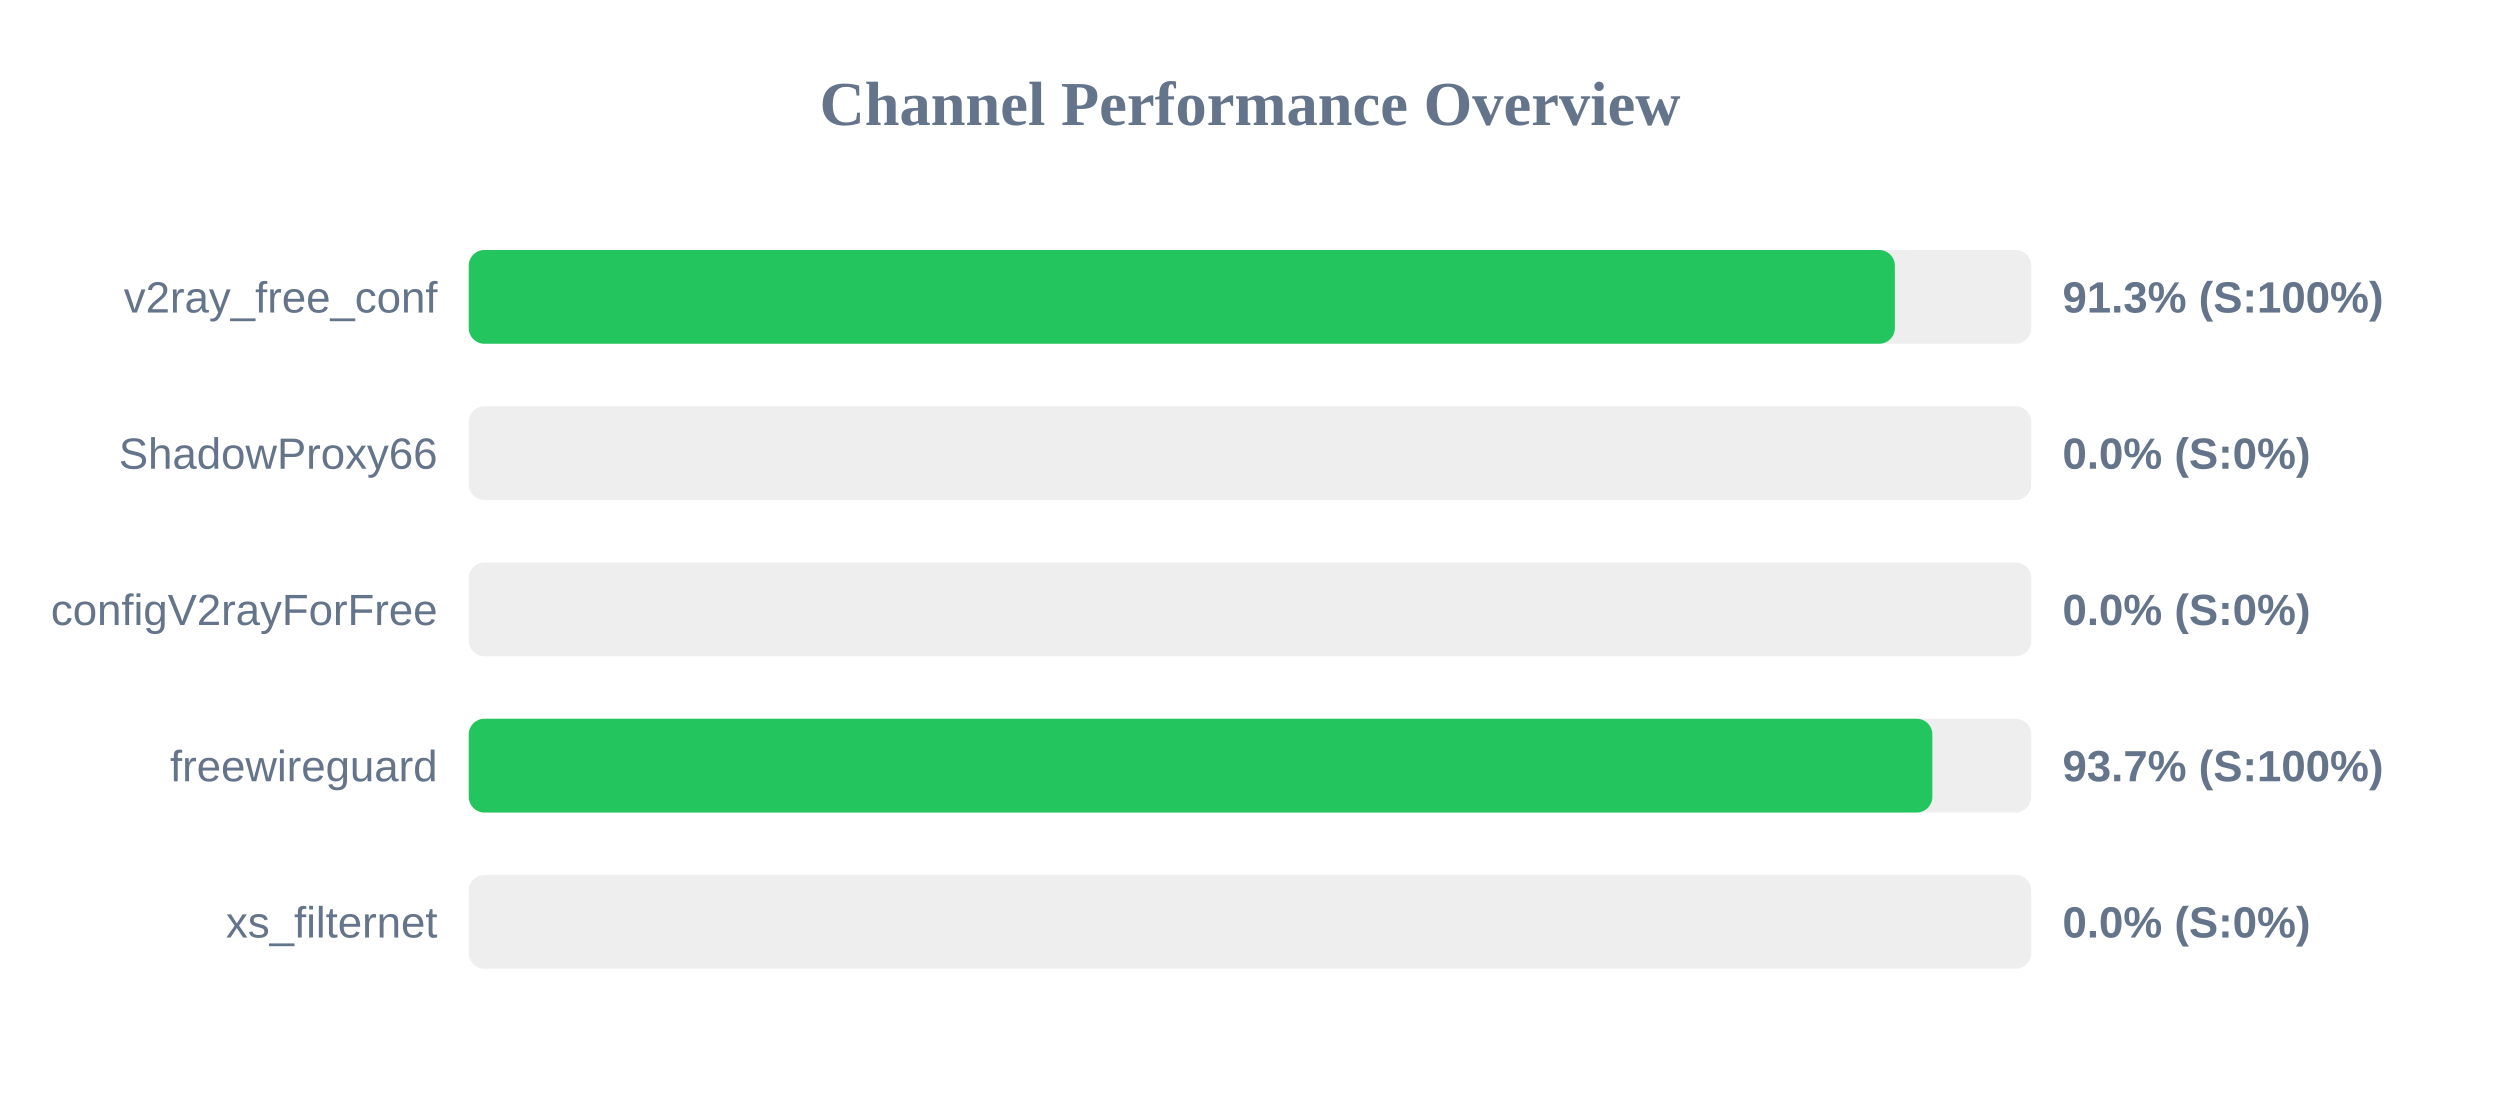
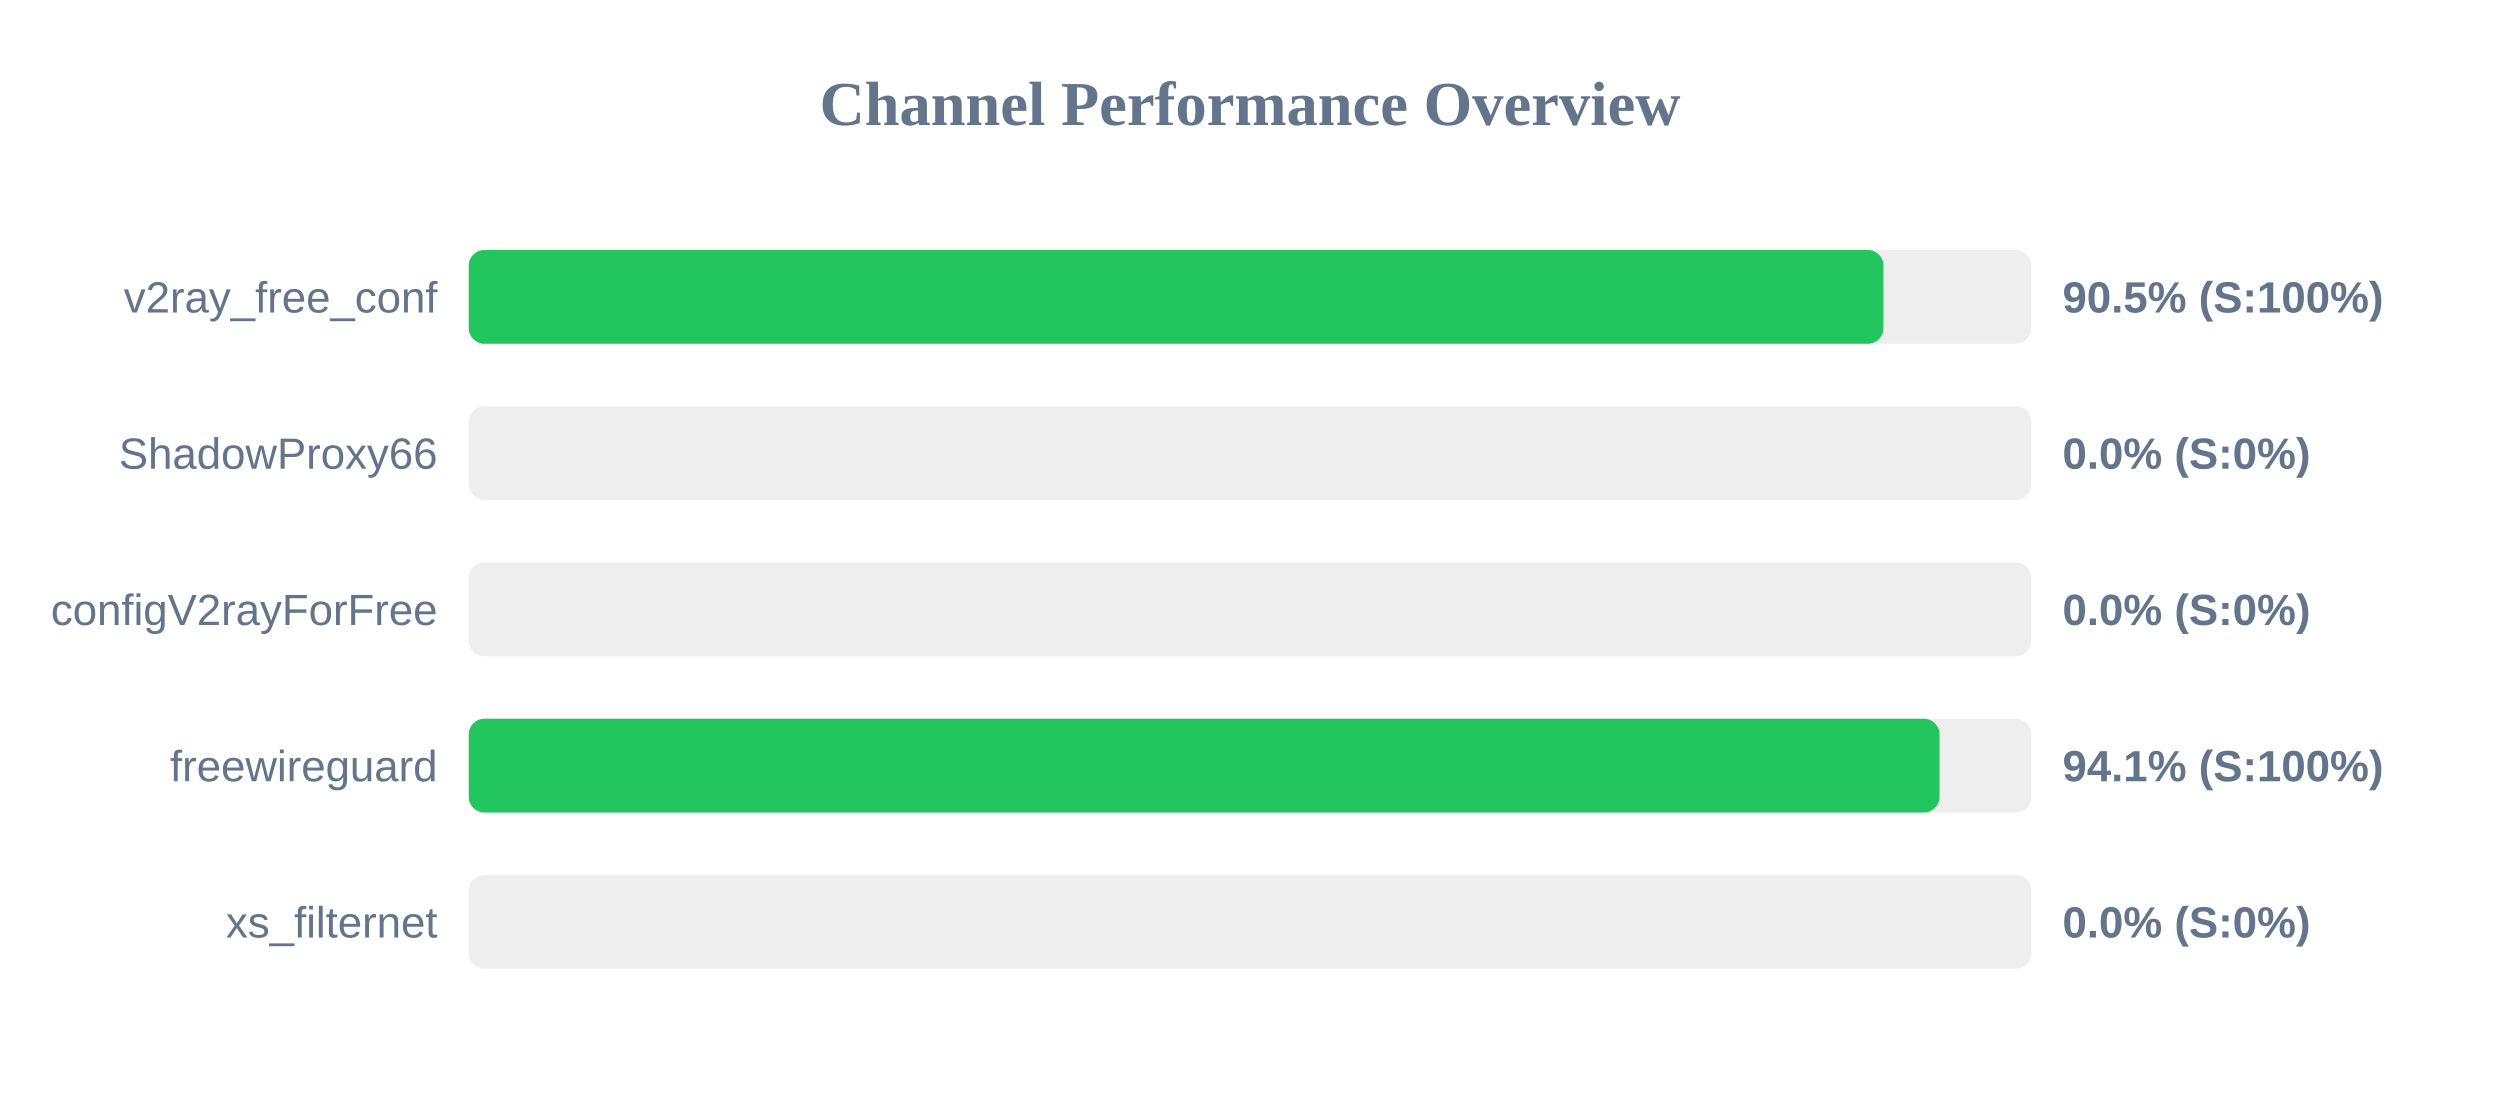
<svg xmlns="http://www.w3.org/2000/svg" width="800" height="350" version="1.1">
  <style>
        .row { font: 14px Arial; fill: #64748b; }
        .score { font: bold 14px Arial; fill: #64748b; }
    </style>
  <text x="400" y="40" text-anchor="middle" font-size="20px" font-weight="bold" fill="#64748b">Channel Performance Overview</text>
  <rect x="150" y="80" width="500" height="30" fill="#eee" rx="5" />
-   <rect x="150" y="80" width="456.35" height="30" fill="#22c55e" rx="5" />
+   <rect x="150" y="80" width="452.7" height="30" fill="#22c55e" rx="5" />
  <text x="140" y="100" text-anchor="end" class="row">v2ray_free_conf</text>
-   <text x="660" y="100" text-anchor="start" class="score">91.3% (S:100%)</text>
+   <text x="660" y="100" text-anchor="start" class="score">90.5% (S:100%)</text>
  <rect x="150" y="130" width="500" height="30" fill="#eee" rx="5" />
  <rect x="150" y="130" width="0.0" height="30" fill="#ef4444" rx="5" />
  <text x="140" y="150" text-anchor="end" class="row">ShadowProxy66</text>
  <text x="660" y="150" text-anchor="start" class="score">0.0% (S:0%)</text>
  <rect x="150" y="180" width="500" height="30" fill="#eee" rx="5" />
  <rect x="150" y="180" width="0.0" height="30" fill="#ef4444" rx="5" />
  <text x="140" y="200" text-anchor="end" class="row">configV2rayForFree</text>
  <text x="660" y="200" text-anchor="start" class="score">0.0% (S:0%)</text>
  <rect x="150" y="230" width="500" height="30" fill="#eee" rx="5" />
-   <rect x="150" y="230" width="468.35" height="30" fill="#22c55e" rx="5" />
+   <rect x="150" y="230" width="470.65" height="30" fill="#22c55e" rx="5" />
  <text x="140" y="250" text-anchor="end" class="row">freewireguard</text>
-   <text x="660" y="250" text-anchor="start" class="score">93.7% (S:100%)</text>
+   <text x="660" y="250" text-anchor="start" class="score">94.1% (S:100%)</text>
  <rect x="150" y="280" width="500" height="30" fill="#eee" rx="5" />
  <rect x="150" y="280" width="0.0" height="30" fill="#ef4444" rx="5" />
  <text x="140" y="300" text-anchor="end" class="row">xs_filternet</text>
  <text x="660" y="300" text-anchor="start" class="score">0.0% (S:0%)</text>
</svg>
